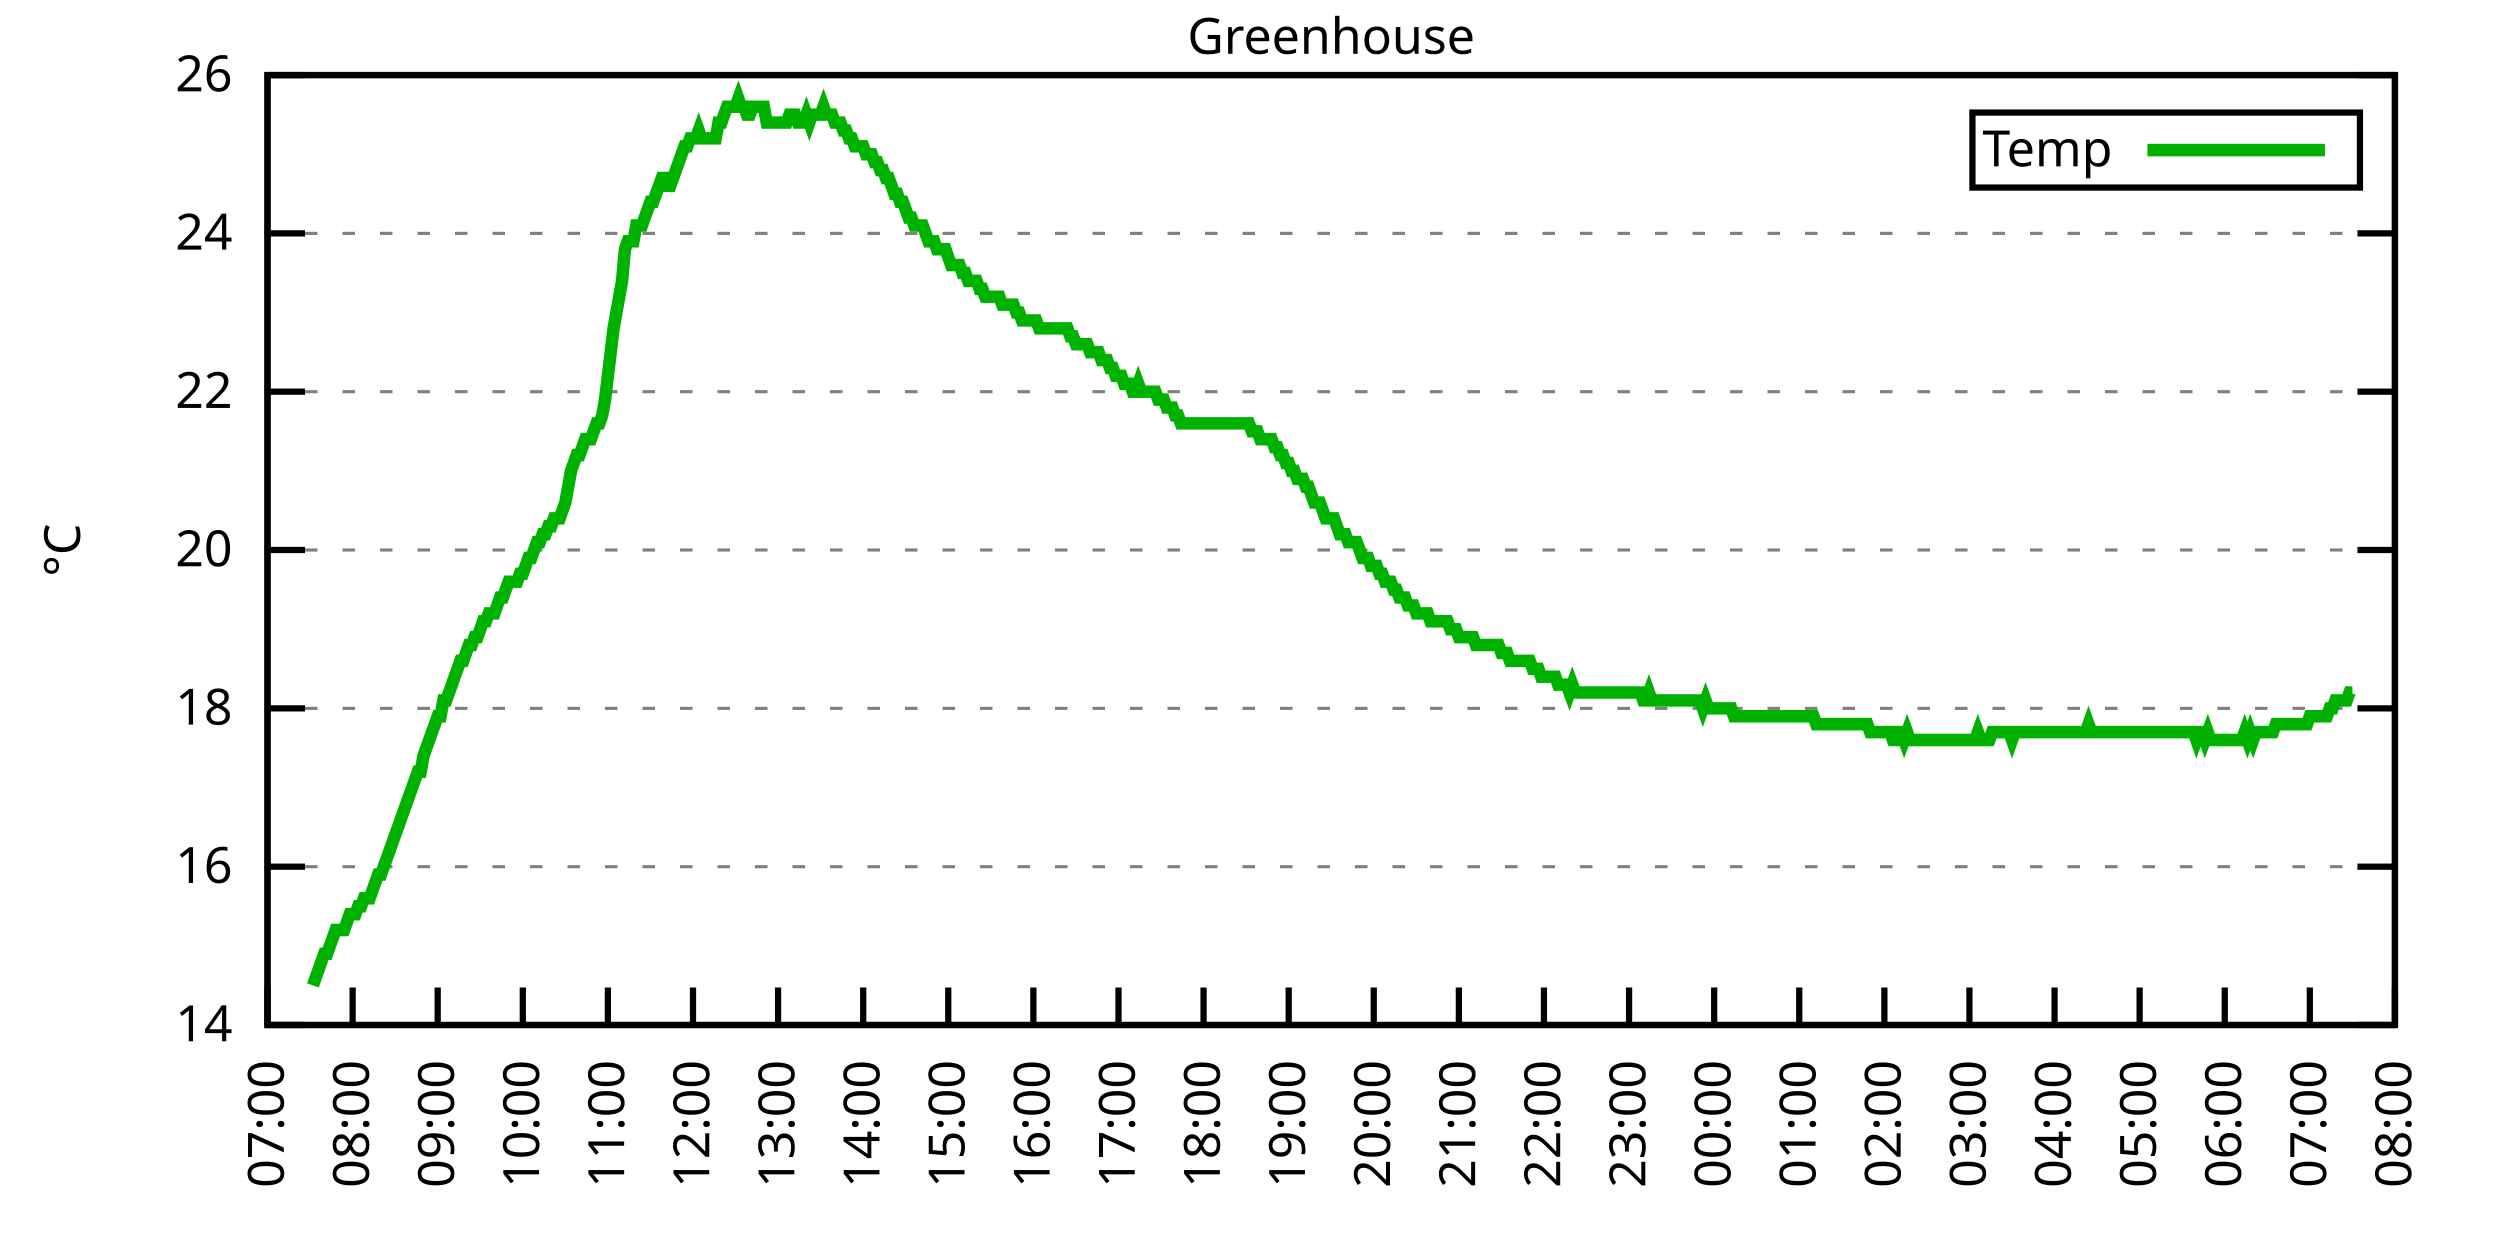
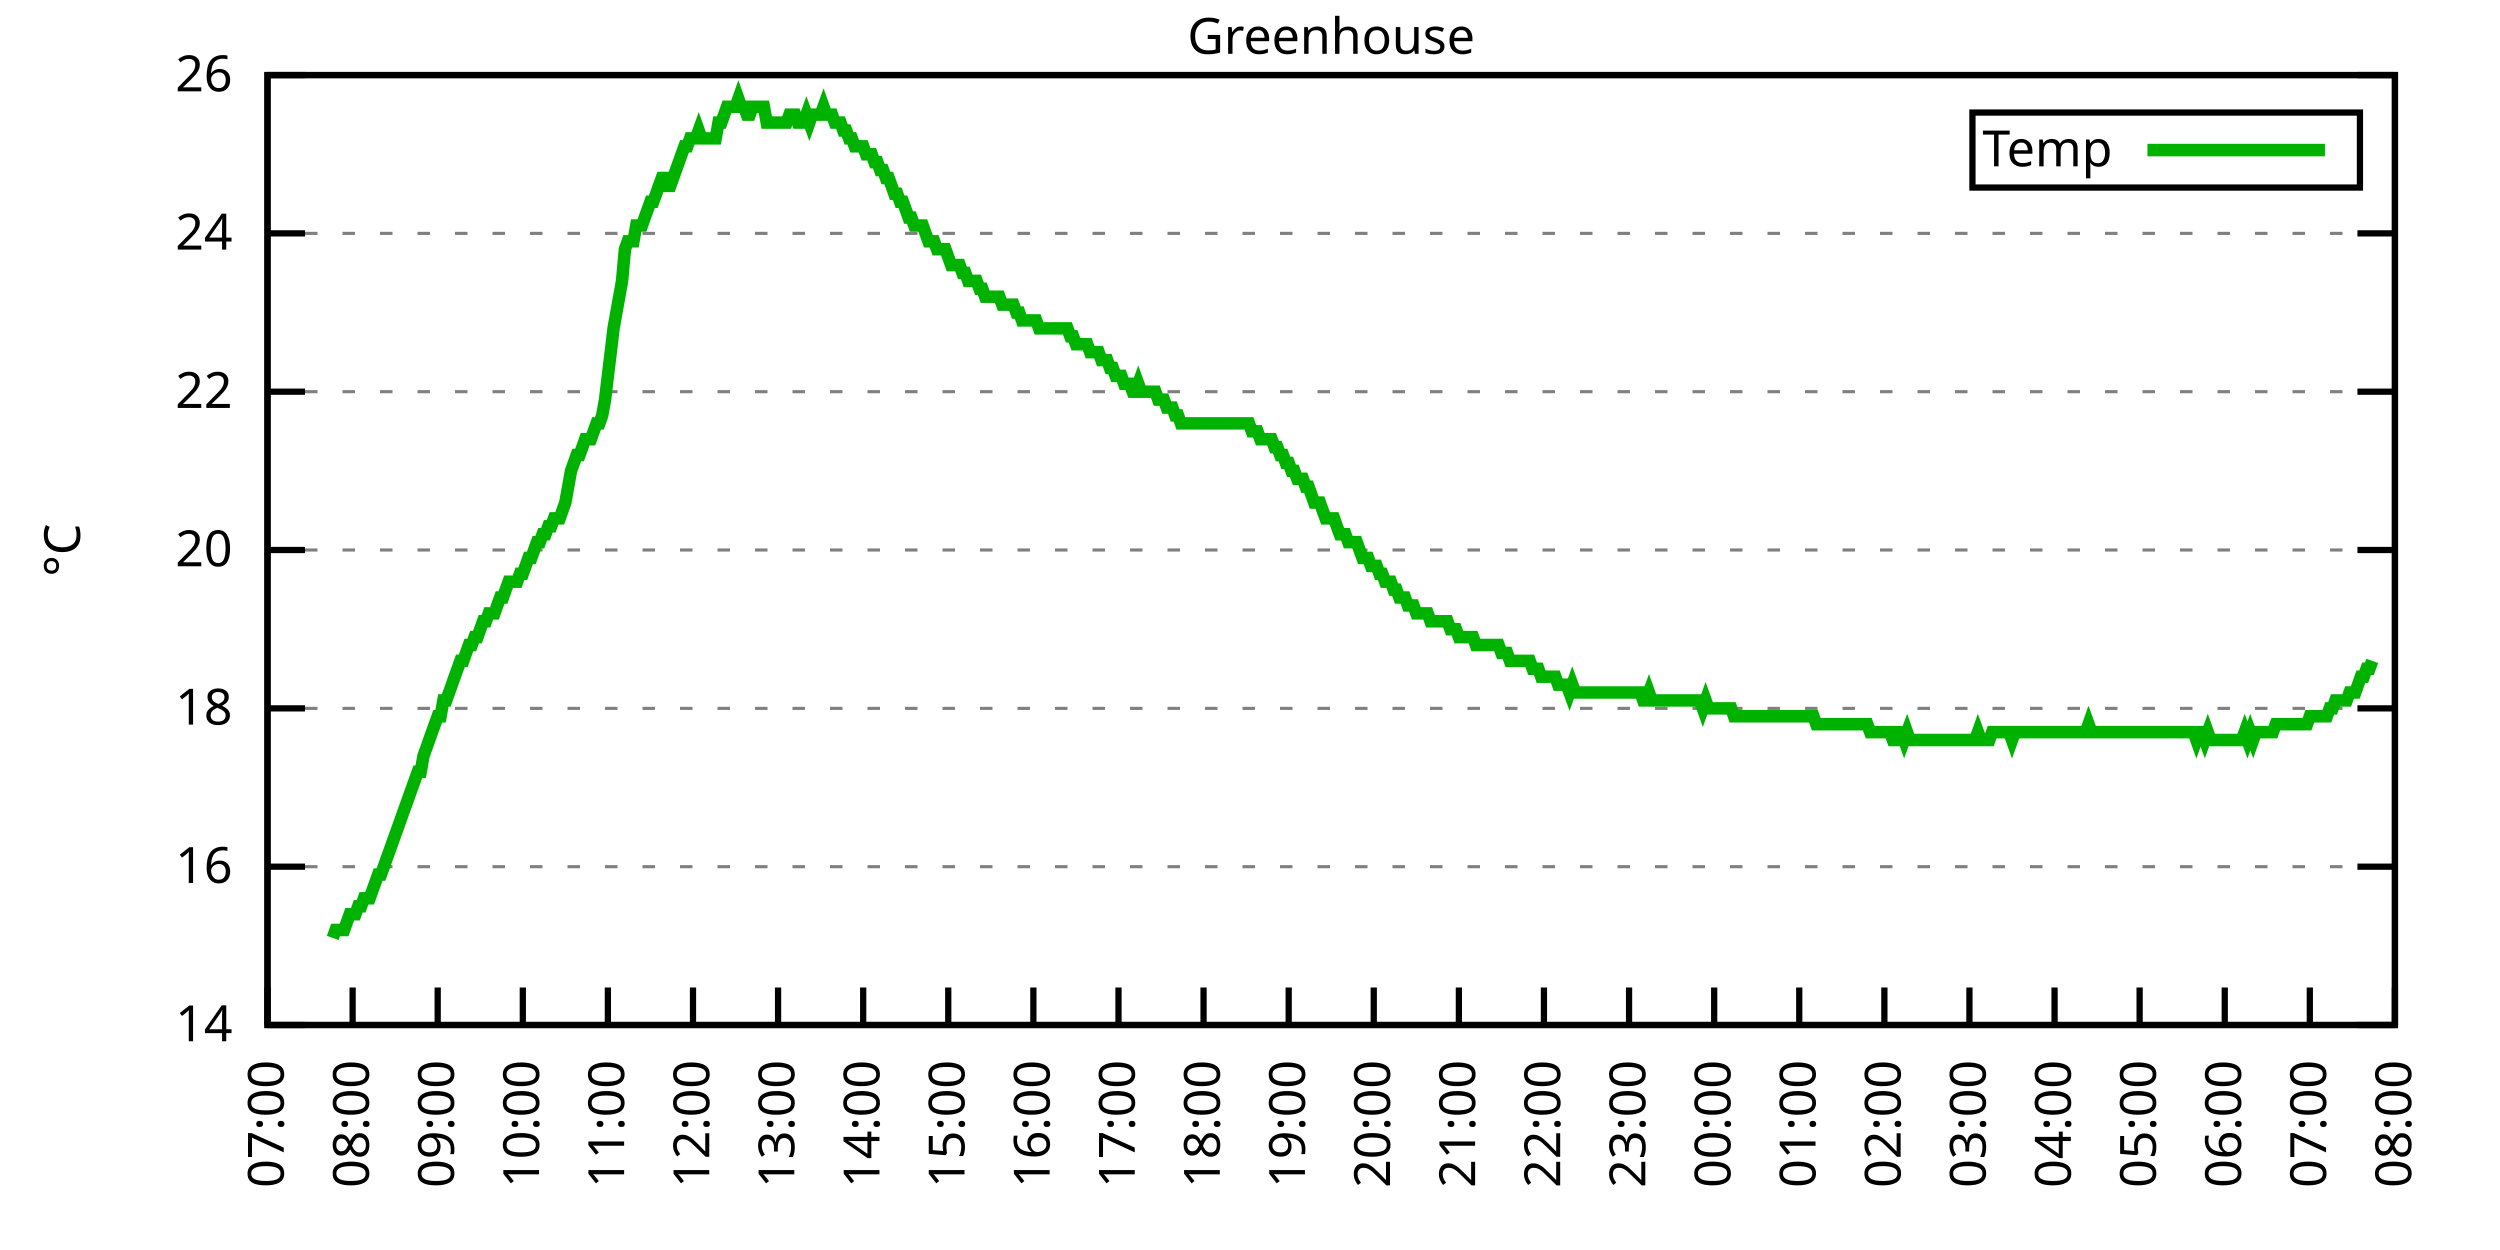
<svg xmlns="http://www.w3.org/2000/svg" xmlns:xlink="http://www.w3.org/1999/xlink" width="400" height="200" viewBox="0 0 400 200">
  <g id="gnuplot_canvas">
    <rect x="0" y="0" width="400" height="200" fill="none" />
    <defs>
      <circle id="gpDot" r="0.5" stroke-width="0.5" stroke="currentColor" />
      <path id="gpPt0" stroke-width="0.333" stroke="currentColor" d="M-1,0 h2 M0,-1 v2" />
      <path id="gpPt1" stroke-width="0.333" stroke="currentColor" d="M-1,-1 L1,1 M1,-1 L-1,1" />
      <path id="gpPt2" stroke-width="0.333" stroke="currentColor" d="M-1,0 L1,0 M0,-1 L0,1 M-1,-1 L1,1 M-1,1 L1,-1" />
      <rect id="gpPt3" stroke-width="0.333" stroke="currentColor" x="-1" y="-1" width="2" height="2" />
      <rect id="gpPt4" stroke-width="0.333" stroke="currentColor" fill="currentColor" x="-1" y="-1" width="2" height="2" />
      <circle id="gpPt5" stroke-width="0.333" stroke="currentColor" cx="0" cy="0" r="1" />
      <use xlink:href="#gpPt5" id="gpPt6" fill="currentColor" stroke="none" />
      <path id="gpPt7" stroke-width="0.333" stroke="currentColor" d="M0,-1.33 L-1.33,0.67 L1.33,0.67 z" />
      <use xlink:href="#gpPt7" id="gpPt8" fill="currentColor" stroke="none" />
      <use xlink:href="#gpPt7" id="gpPt9" stroke="currentColor" transform="rotate(180)" />
      <use xlink:href="#gpPt9" id="gpPt10" fill="currentColor" stroke="none" />
      <use xlink:href="#gpPt3" id="gpPt11" stroke="currentColor" transform="rotate(45)" />
      <use xlink:href="#gpPt11" id="gpPt12" fill="currentColor" stroke="none" />
      <path id="gpPt13" stroke-width="0.333" stroke="currentColor" d="M0,1.330 L1.265,0.411 L0.782,-1.067 L-0.782,-1.076 L-1.265,0.411 z" />
      <use xlink:href="#gpPt13" id="gpPt14" fill="currentColor" stroke="none" />
      <filter id="textbox" filterUnits="objectBoundingBox" x="0" y="0" height="1" width="1">
        <feFlood flood-color="white" flood-opacity="1" result="bgnd" />
        <feComposite in="SourceGraphic" in2="bgnd" operator="atop" />
      </filter>
      <filter id="greybox" filterUnits="objectBoundingBox" x="0" y="0" height="1" width="1">
        <feFlood flood-color="lightgrey" flood-opacity="1" result="grey" />
        <feComposite in="SourceGraphic" in2="grey" operator="atop" />
      </filter>
    </defs>
    <g fill="none" color="white" stroke="currentColor" stroke-width="1.00" stroke-linecap="butt" stroke-linejoin="miter">
</g>
    <g fill="none" color="black" stroke="currentColor" stroke-width="1.00" stroke-linecap="butt" stroke-linejoin="miter">
      <g stroke="none" shape-rendering="crispEdges">
        <polygon fill="rgb(255, 255, 255)" points="42.80,164.00 383.18,164.00 383.18,12.02 42.80,12.02 " />
      </g>
    </g>
    <g fill="none" color="black" stroke="currentColor" stroke-width="1.00" stroke-linecap="butt" stroke-linejoin="miter">
</g>
    <g fill="none" color="black" stroke="black" stroke-width="0.50" stroke-linecap="butt" stroke-linejoin="miter">
</g>
    <g fill="none" color="gray" stroke="currentColor" stroke-width="0.50" stroke-linecap="butt" stroke-linejoin="miter">
      <path stroke="gray" stroke-dasharray="2,4" class="gridline" d="M42.80,164.00 L383.19,164.00  " />
    </g>
    <g fill="none" color="gray" stroke="gray" stroke-width="1.00" stroke-linecap="butt" stroke-linejoin="miter">
</g>
    <g fill="none" color="black" stroke="currentColor" stroke-width="1.00" stroke-linecap="butt" stroke-linejoin="miter">
      <path stroke="black" d="M42.80,164.00 L48.80,164.00 M383.19,164.00 L377.19,164.00  " />
      <g transform="translate(37.20,166.60)" stroke="none" fill="black" font-family="Sans" font-size="8.00" text-anchor="end">
        <text>
          <tspan font-family="Sans"> 14</tspan>
        </text>
      </g>
    </g>
    <g fill="none" color="black" stroke="currentColor" stroke-width="1.00" stroke-linecap="butt" stroke-linejoin="miter">
</g>
    <g fill="none" color="black" stroke="black" stroke-width="0.50" stroke-linecap="butt" stroke-linejoin="miter">
</g>
    <g fill="none" color="gray" stroke="currentColor" stroke-width="0.50" stroke-linecap="butt" stroke-linejoin="miter">
      <path stroke="gray" stroke-dasharray="2,4" class="gridline" d="M42.80,138.67 L383.19,138.67  " />
    </g>
    <g fill="none" color="gray" stroke="gray" stroke-width="1.00" stroke-linecap="butt" stroke-linejoin="miter">
</g>
    <g fill="none" color="black" stroke="currentColor" stroke-width="1.00" stroke-linecap="butt" stroke-linejoin="miter">
      <path stroke="black" d="M42.80,138.67 L48.80,138.67 M383.19,138.67 L377.19,138.67  " />
      <g transform="translate(37.20,141.27)" stroke="none" fill="black" font-family="Sans" font-size="8.00" text-anchor="end">
        <text>
          <tspan font-family="Sans"> 16</tspan>
        </text>
      </g>
    </g>
    <g fill="none" color="black" stroke="currentColor" stroke-width="1.00" stroke-linecap="butt" stroke-linejoin="miter">
</g>
    <g fill="none" color="black" stroke="black" stroke-width="0.50" stroke-linecap="butt" stroke-linejoin="miter">
</g>
    <g fill="none" color="gray" stroke="currentColor" stroke-width="0.50" stroke-linecap="butt" stroke-linejoin="miter">
      <path stroke="gray" stroke-dasharray="2,4" class="gridline" d="M42.80,113.34 L383.19,113.34  " />
    </g>
    <g fill="none" color="gray" stroke="gray" stroke-width="1.00" stroke-linecap="butt" stroke-linejoin="miter">
</g>
    <g fill="none" color="black" stroke="currentColor" stroke-width="1.00" stroke-linecap="butt" stroke-linejoin="miter">
      <path stroke="black" d="M42.80,113.34 L48.80,113.34 M383.19,113.34 L377.19,113.34  " />
      <g transform="translate(37.20,115.94)" stroke="none" fill="black" font-family="Sans" font-size="8.00" text-anchor="end">
        <text>
          <tspan font-family="Sans"> 18</tspan>
        </text>
      </g>
    </g>
    <g fill="none" color="black" stroke="currentColor" stroke-width="1.00" stroke-linecap="butt" stroke-linejoin="miter">
</g>
    <g fill="none" color="black" stroke="black" stroke-width="0.50" stroke-linecap="butt" stroke-linejoin="miter">
</g>
    <g fill="none" color="gray" stroke="currentColor" stroke-width="0.50" stroke-linecap="butt" stroke-linejoin="miter">
      <path stroke="gray" stroke-dasharray="2,4" class="gridline" d="M42.80,88.00 L383.19,88.00  " />
    </g>
    <g fill="none" color="gray" stroke="gray" stroke-width="1.00" stroke-linecap="butt" stroke-linejoin="miter">
</g>
    <g fill="none" color="black" stroke="currentColor" stroke-width="1.00" stroke-linecap="butt" stroke-linejoin="miter">
      <path stroke="black" d="M42.80,88.00 L48.80,88.00 M383.19,88.00 L377.19,88.00  " />
      <g transform="translate(37.20,90.60)" stroke="none" fill="black" font-family="Sans" font-size="8.00" text-anchor="end">
        <text>
          <tspan font-family="Sans"> 20</tspan>
        </text>
      </g>
    </g>
    <g fill="none" color="black" stroke="currentColor" stroke-width="1.00" stroke-linecap="butt" stroke-linejoin="miter">
</g>
    <g fill="none" color="black" stroke="black" stroke-width="0.50" stroke-linecap="butt" stroke-linejoin="miter">
</g>
    <g fill="none" color="gray" stroke="currentColor" stroke-width="0.50" stroke-linecap="butt" stroke-linejoin="miter">
      <path stroke="gray" stroke-dasharray="2,4" class="gridline" d="M42.80,62.67 L383.19,62.67  " />
    </g>
    <g fill="none" color="gray" stroke="gray" stroke-width="1.00" stroke-linecap="butt" stroke-linejoin="miter">
</g>
    <g fill="none" color="black" stroke="currentColor" stroke-width="1.00" stroke-linecap="butt" stroke-linejoin="miter">
      <path stroke="black" d="M42.80,62.67 L48.80,62.67 M383.19,62.67 L377.19,62.67  " />
      <g transform="translate(37.20,65.27)" stroke="none" fill="black" font-family="Sans" font-size="8.00" text-anchor="end">
        <text>
          <tspan font-family="Sans"> 22</tspan>
        </text>
      </g>
    </g>
    <g fill="none" color="black" stroke="currentColor" stroke-width="1.00" stroke-linecap="butt" stroke-linejoin="miter">
</g>
    <g fill="none" color="black" stroke="black" stroke-width="0.50" stroke-linecap="butt" stroke-linejoin="miter">
</g>
    <g fill="none" color="gray" stroke="currentColor" stroke-width="0.50" stroke-linecap="butt" stroke-linejoin="miter">
      <path stroke="gray" stroke-dasharray="2,4" class="gridline" d="M42.80,37.34 L383.19,37.34  " />
    </g>
    <g fill="none" color="gray" stroke="gray" stroke-width="1.00" stroke-linecap="butt" stroke-linejoin="miter">
</g>
    <g fill="none" color="black" stroke="currentColor" stroke-width="1.00" stroke-linecap="butt" stroke-linejoin="miter">
      <path stroke="black" d="M42.80,37.34 L48.80,37.34 M383.19,37.34 L377.19,37.34  " />
      <g transform="translate(37.20,39.94)" stroke="none" fill="black" font-family="Sans" font-size="8.00" text-anchor="end">
        <text>
          <tspan font-family="Sans"> 24</tspan>
        </text>
      </g>
    </g>
    <g fill="none" color="black" stroke="currentColor" stroke-width="1.00" stroke-linecap="butt" stroke-linejoin="miter">
</g>
    <g fill="none" color="black" stroke="black" stroke-width="0.50" stroke-linecap="butt" stroke-linejoin="miter">
</g>
    <g fill="none" color="gray" stroke="currentColor" stroke-width="0.50" stroke-linecap="butt" stroke-linejoin="miter">
      <path stroke="gray" stroke-dasharray="2,4" class="gridline" d="M42.80,12.01 L383.19,12.01  " />
    </g>
    <g fill="none" color="gray" stroke="gray" stroke-width="1.00" stroke-linecap="butt" stroke-linejoin="miter">
</g>
    <g fill="none" color="black" stroke="currentColor" stroke-width="1.00" stroke-linecap="butt" stroke-linejoin="miter">
      <path stroke="black" d="M42.80,12.01 L48.80,12.01 M383.19,12.01 L377.19,12.01  " />
      <g transform="translate(37.20,14.61)" stroke="none" fill="black" font-family="Sans" font-size="8.00" text-anchor="end">
        <text>
          <tspan font-family="Sans"> 26</tspan>
        </text>
      </g>
    </g>
    <g fill="none" color="black" stroke="currentColor" stroke-width="1.00" stroke-linecap="butt" stroke-linejoin="miter">
      <path stroke="black" d="M42.80,164.00 L42.80,158.00  " />
      <g transform="translate(45.40,169.60) rotate(270.00)" stroke="none" fill="black" font-family="Sans" font-size="8.00" text-anchor="end">
        <text>
          <tspan font-family="Sans">07:00</tspan>
        </text>
      </g>
    </g>
    <g fill="none" color="black" stroke="currentColor" stroke-width="1.00" stroke-linecap="butt" stroke-linejoin="miter">
      <path stroke="black" d="M56.42,164.00 L56.42,158.00  " />
      <g transform="translate(59.02,169.60) rotate(270.00)" stroke="none" fill="black" font-family="Sans" font-size="8.00" text-anchor="end">
        <text>
          <tspan font-family="Sans">08:00</tspan>
        </text>
      </g>
    </g>
    <g fill="none" color="black" stroke="currentColor" stroke-width="1.00" stroke-linecap="butt" stroke-linejoin="miter">
      <path stroke="black" d="M70.03,164.00 L70.03,158.00  " />
      <g transform="translate(72.63,169.60) rotate(270.00)" stroke="none" fill="black" font-family="Sans" font-size="8.00" text-anchor="end">
        <text>
          <tspan font-family="Sans">09:00</tspan>
        </text>
      </g>
    </g>
    <g fill="none" color="black" stroke="currentColor" stroke-width="1.00" stroke-linecap="butt" stroke-linejoin="miter">
      <path stroke="black" d="M83.65,164.00 L83.65,158.00  " />
      <g transform="translate(86.25,169.60) rotate(270.00)" stroke="none" fill="black" font-family="Sans" font-size="8.00" text-anchor="end">
        <text>
          <tspan font-family="Sans">10:00</tspan>
        </text>
      </g>
    </g>
    <g fill="none" color="black" stroke="currentColor" stroke-width="1.00" stroke-linecap="butt" stroke-linejoin="miter">
      <path stroke="black" d="M97.26,164.00 L97.26,158.00  " />
      <g transform="translate(99.86,169.60) rotate(270.00)" stroke="none" fill="black" font-family="Sans" font-size="8.00" text-anchor="end">
        <text>
          <tspan font-family="Sans">11:00</tspan>
        </text>
      </g>
    </g>
    <g fill="none" color="black" stroke="currentColor" stroke-width="1.00" stroke-linecap="butt" stroke-linejoin="miter">
      <path stroke="black" d="M110.88,164.00 L110.88,158.00  " />
      <g transform="translate(113.48,169.60) rotate(270.00)" stroke="none" fill="black" font-family="Sans" font-size="8.00" text-anchor="end">
        <text>
          <tspan font-family="Sans">12:00</tspan>
        </text>
      </g>
    </g>
    <g fill="none" color="black" stroke="currentColor" stroke-width="1.00" stroke-linecap="butt" stroke-linejoin="miter">
      <path stroke="black" d="M124.49,164.00 L124.49,158.00  " />
      <g transform="translate(127.09,169.60) rotate(270.00)" stroke="none" fill="black" font-family="Sans" font-size="8.00" text-anchor="end">
        <text>
          <tspan font-family="Sans">13:00</tspan>
        </text>
      </g>
    </g>
    <g fill="none" color="black" stroke="currentColor" stroke-width="1.00" stroke-linecap="butt" stroke-linejoin="miter">
      <path stroke="black" d="M138.11,164.00 L138.11,158.00  " />
      <g transform="translate(140.71,169.60) rotate(270.00)" stroke="none" fill="black" font-family="Sans" font-size="8.00" text-anchor="end">
        <text>
          <tspan font-family="Sans">14:00</tspan>
        </text>
      </g>
    </g>
    <g fill="none" color="black" stroke="currentColor" stroke-width="1.00" stroke-linecap="butt" stroke-linejoin="miter">
      <path stroke="black" d="M151.72,164.00 L151.72,158.00  " />
      <g transform="translate(154.32,169.60) rotate(270.00)" stroke="none" fill="black" font-family="Sans" font-size="8.00" text-anchor="end">
        <text>
          <tspan font-family="Sans">15:00</tspan>
        </text>
      </g>
    </g>
    <g fill="none" color="black" stroke="currentColor" stroke-width="1.00" stroke-linecap="butt" stroke-linejoin="miter">
      <path stroke="black" d="M165.34,164.00 L165.34,158.00  " />
      <g transform="translate(167.94,169.60) rotate(270.00)" stroke="none" fill="black" font-family="Sans" font-size="8.00" text-anchor="end">
        <text>
          <tspan font-family="Sans">16:00</tspan>
        </text>
      </g>
    </g>
    <g fill="none" color="black" stroke="currentColor" stroke-width="1.00" stroke-linecap="butt" stroke-linejoin="miter">
      <path stroke="black" d="M178.96,164.00 L178.96,158.00  " />
      <g transform="translate(181.56,169.60) rotate(270.00)" stroke="none" fill="black" font-family="Sans" font-size="8.00" text-anchor="end">
        <text>
          <tspan font-family="Sans">17:00</tspan>
        </text>
      </g>
    </g>
    <g fill="none" color="black" stroke="currentColor" stroke-width="1.00" stroke-linecap="butt" stroke-linejoin="miter">
      <path stroke="black" d="M192.57,164.00 L192.57,158.00  " />
      <g transform="translate(195.17,169.60) rotate(270.00)" stroke="none" fill="black" font-family="Sans" font-size="8.00" text-anchor="end">
        <text>
          <tspan font-family="Sans">18:00</tspan>
        </text>
      </g>
    </g>
    <g fill="none" color="black" stroke="currentColor" stroke-width="1.00" stroke-linecap="butt" stroke-linejoin="miter">
      <path stroke="black" d="M206.19,164.00 L206.19,158.00  " />
      <g transform="translate(208.79,169.60) rotate(270.00)" stroke="none" fill="black" font-family="Sans" font-size="8.00" text-anchor="end">
        <text>
          <tspan font-family="Sans">19:00</tspan>
        </text>
      </g>
    </g>
    <g fill="none" color="black" stroke="currentColor" stroke-width="1.00" stroke-linecap="butt" stroke-linejoin="miter">
      <path stroke="black" d="M219.80,164.00 L219.80,158.00  " />
      <g transform="translate(222.40,169.60) rotate(270.00)" stroke="none" fill="black" font-family="Sans" font-size="8.00" text-anchor="end">
        <text>
          <tspan font-family="Sans">20:00</tspan>
        </text>
      </g>
    </g>
    <g fill="none" color="black" stroke="currentColor" stroke-width="1.00" stroke-linecap="butt" stroke-linejoin="miter">
      <path stroke="black" d="M233.42,164.00 L233.42,158.00  " />
      <g transform="translate(236.02,169.60) rotate(270.00)" stroke="none" fill="black" font-family="Sans" font-size="8.00" text-anchor="end">
        <text>
          <tspan font-family="Sans">21:00</tspan>
        </text>
      </g>
    </g>
    <g fill="none" color="black" stroke="currentColor" stroke-width="1.00" stroke-linecap="butt" stroke-linejoin="miter">
      <path stroke="black" d="M247.03,164.00 L247.03,158.00  " />
      <g transform="translate(249.63,169.60) rotate(270.00)" stroke="none" fill="black" font-family="Sans" font-size="8.00" text-anchor="end">
        <text>
          <tspan font-family="Sans">22:00</tspan>
        </text>
      </g>
    </g>
    <g fill="none" color="black" stroke="currentColor" stroke-width="1.00" stroke-linecap="butt" stroke-linejoin="miter">
      <path stroke="black" d="M260.65,164.00 L260.65,158.00  " />
      <g transform="translate(263.25,169.60) rotate(270.00)" stroke="none" fill="black" font-family="Sans" font-size="8.00" text-anchor="end">
        <text>
          <tspan font-family="Sans">23:00</tspan>
        </text>
      </g>
    </g>
    <g fill="none" color="black" stroke="currentColor" stroke-width="1.00" stroke-linecap="butt" stroke-linejoin="miter">
      <path stroke="black" d="M274.27,164.00 L274.27,158.00  " />
      <g transform="translate(276.87,169.60) rotate(270.00)" stroke="none" fill="black" font-family="Sans" font-size="8.00" text-anchor="end">
        <text>
          <tspan font-family="Sans">00:00</tspan>
        </text>
      </g>
    </g>
    <g fill="none" color="black" stroke="currentColor" stroke-width="1.00" stroke-linecap="butt" stroke-linejoin="miter">
      <path stroke="black" d="M287.88,164.00 L287.88,158.00  " />
      <g transform="translate(290.48,169.60) rotate(270.00)" stroke="none" fill="black" font-family="Sans" font-size="8.00" text-anchor="end">
        <text>
          <tspan font-family="Sans">01:00</tspan>
        </text>
      </g>
    </g>
    <g fill="none" color="black" stroke="currentColor" stroke-width="1.00" stroke-linecap="butt" stroke-linejoin="miter">
      <path stroke="black" d="M301.50,164.00 L301.50,158.00  " />
      <g transform="translate(304.10,169.60) rotate(270.00)" stroke="none" fill="black" font-family="Sans" font-size="8.00" text-anchor="end">
        <text>
          <tspan font-family="Sans">02:00</tspan>
        </text>
      </g>
    </g>
    <g fill="none" color="black" stroke="currentColor" stroke-width="1.00" stroke-linecap="butt" stroke-linejoin="miter">
      <path stroke="black" d="M315.11,164.00 L315.11,158.00  " />
      <g transform="translate(317.71,169.60) rotate(270.00)" stroke="none" fill="black" font-family="Sans" font-size="8.00" text-anchor="end">
        <text>
          <tspan font-family="Sans">03:00</tspan>
        </text>
      </g>
    </g>
    <g fill="none" color="black" stroke="currentColor" stroke-width="1.00" stroke-linecap="butt" stroke-linejoin="miter">
      <path stroke="black" d="M328.73,164.00 L328.73,158.00  " />
      <g transform="translate(331.33,169.60) rotate(270.00)" stroke="none" fill="black" font-family="Sans" font-size="8.00" text-anchor="end">
        <text>
          <tspan font-family="Sans">04:00</tspan>
        </text>
      </g>
    </g>
    <g fill="none" color="black" stroke="currentColor" stroke-width="1.00" stroke-linecap="butt" stroke-linejoin="miter">
      <path stroke="black" d="M342.34,164.00 L342.34,158.00  " />
      <g transform="translate(344.94,169.60) rotate(270.00)" stroke="none" fill="black" font-family="Sans" font-size="8.00" text-anchor="end">
        <text>
          <tspan font-family="Sans">05:00</tspan>
        </text>
      </g>
    </g>
    <g fill="none" color="black" stroke="currentColor" stroke-width="1.00" stroke-linecap="butt" stroke-linejoin="miter">
      <path stroke="black" d="M355.96,164.00 L355.96,158.00  " />
      <g transform="translate(358.56,169.60) rotate(270.00)" stroke="none" fill="black" font-family="Sans" font-size="8.00" text-anchor="end">
        <text>
          <tspan font-family="Sans">06:00</tspan>
        </text>
      </g>
    </g>
    <g fill="none" color="black" stroke="currentColor" stroke-width="1.00" stroke-linecap="butt" stroke-linejoin="miter">
      <path stroke="black" d="M369.57,164.00 L369.57,158.00  " />
      <g transform="translate(372.17,169.60) rotate(270.00)" stroke="none" fill="black" font-family="Sans" font-size="8.00" text-anchor="end">
        <text>
          <tspan font-family="Sans">07:00</tspan>
        </text>
      </g>
    </g>
    <g fill="none" color="black" stroke="currentColor" stroke-width="1.00" stroke-linecap="butt" stroke-linejoin="miter">
      <path stroke="black" d="M383.19,164.00 L383.19,158.00  " />
      <g transform="translate(385.79,169.60) rotate(270.00)" stroke="none" fill="black" font-family="Sans" font-size="8.00" text-anchor="end">
        <text>
          <tspan font-family="Sans">08:00</tspan>
        </text>
      </g>
    </g>
    <g fill="none" color="black" stroke="currentColor" stroke-width="1.00" stroke-linecap="butt" stroke-linejoin="miter">
</g>
    <g fill="none" color="black" stroke="currentColor" stroke-width="1.00" stroke-linecap="butt" stroke-linejoin="miter">
      <path stroke="black" d="M42.80,12.01 L42.80,164.00 L383.19,164.00 L383.19,12.01 L42.80,12.01 Z  " />
    </g>
    <g fill="none" color="black" stroke="currentColor" stroke-width="1.00" stroke-linecap="butt" stroke-linejoin="miter">
</g>
    <g fill="none" color="black" stroke="currentColor" stroke-width="1.00" stroke-linecap="butt" stroke-linejoin="miter">
      <path stroke="black" d="M315.59,30.01 L315.59,18.01 L377.59,18.01 L377.59,30.01 L315.59,30.01 Z  " />
    </g>
    <g id="Greenhouse_plot_1">
      <g fill="none" color="white" stroke="black" stroke-width="2.00" stroke-linecap="butt" stroke-linejoin="miter">
</g>
      <g fill="none" color="black" stroke="currentColor" stroke-width="2.00" stroke-linecap="butt" stroke-linejoin="miter">
        <g transform="translate(337.99,26.61)" stroke="none" fill="black" font-family="Sans" font-size="8.00" text-anchor="end">
          <text>
            <tspan font-family="Sans">Temp</tspan>
          </text>
        </g>
      </g>
      <g fill="none" color="black" stroke="currentColor" stroke-width="2.00" stroke-linecap="butt" stroke-linejoin="miter">
-         <path stroke="rgb(  0, 178,   0)" d="M343.59,24.01 L371.99,24.01 M50.06,157.67 L50.52,156.40 L50.97,155.13 L51.42,153.87 L51.88,152.60 L52.33,152.60   L52.78,151.33 L53.24,150.07 L53.69,148.80 L54.15,148.80 L54.60,148.80 L55.05,148.80 L55.51,147.53 L55.96,146.27   L56.42,146.27 L56.87,146.27 L57.32,145.00 L57.78,145.00 L58.23,143.73 L58.68,143.73 L59.14,143.73 L59.59,142.47   L60.05,141.20 L60.50,139.93 L60.95,139.93 L61.41,138.67 L61.86,137.40 L62.32,136.14 L62.77,134.87 L63.22,133.60   L63.68,132.34 L64.13,131.07 L64.58,129.80 L65.04,128.54 L65.49,127.27 L65.95,126.00 L66.40,124.74 L66.85,123.47   L67.31,123.47 L67.76,120.94 L68.22,119.67 L68.67,118.40 L69.12,117.14 L69.58,115.87 L70.03,114.60 L70.49,114.60   L70.94,112.07 L71.39,112.07 L71.85,110.80 L72.30,109.54 L72.75,108.27 L73.21,107.00 L73.66,105.74 L74.12,105.74   L74.57,104.47 L75.02,103.20 L75.48,103.20 L75.93,101.94 L76.39,101.94 L76.84,100.67 L77.29,99.40 L77.75,99.40   L78.20,98.14 L78.65,98.14 L79.11,98.14 L79.56,96.87 L80.02,95.60 L80.47,95.60 L80.92,94.34 L81.38,93.07   L81.83,93.07 L82.29,93.07 L82.74,93.07 L83.19,91.80 L83.65,91.80 L84.10,90.54 L84.55,89.27 L85.01,89.27   L85.46,88.00 L85.92,86.74 L86.37,86.74 L86.82,85.47 L87.28,85.47 L87.73,84.21 L88.19,84.21 L88.64,82.94   L89.09,82.94 L89.55,82.94 L90.00,81.67 L90.45,80.41 L90.91,77.87 L91.36,75.34 L91.82,74.07 L92.27,72.81   L92.72,72.81 L93.18,71.54 L93.63,70.27 L94.09,70.27 L94.54,70.27 L94.99,69.01 L95.45,67.74 L95.90,67.74   L96.35,66.47 L96.81,63.94 L97.26,60.14 L97.72,56.34 L98.17,52.54 L98.62,50.01 L99.08,47.47 L99.53,44.94   L99.99,39.87 L100.44,38.61 L100.89,38.61 L101.35,38.61 L101.80,36.08 L102.25,36.08 L102.71,36.08 L103.16,34.81   L103.62,33.54 L104.07,32.28 L104.52,32.28 L104.98,31.01 L105.43,29.74 L105.89,28.48 L106.34,28.48 L106.79,29.74   L107.25,29.74 L107.70,28.48 L108.15,27.21 L108.61,25.94 L109.06,24.68 L109.52,23.41 L109.97,23.41 L110.42,22.14   L110.88,22.14 L111.33,22.14 L111.79,20.88 L112.24,22.14 L112.69,22.14 L113.15,22.14 L113.60,22.14 L114.05,22.14   L114.51,22.14 L114.96,19.61 L115.42,19.61 L115.87,18.34 L116.32,17.08 L116.78,17.08 L117.23,17.08 L117.69,17.08   L118.14,15.81 L118.59,17.08 L119.05,17.08 L119.50,18.34 L119.96,18.34 L120.41,17.08 L120.86,17.08 L121.32,17.08   L121.77,17.08 L122.22,17.08 L122.68,19.61 L123.13,19.61 L123.59,19.61 L124.04,19.61 L124.49,19.61 L124.95,19.61   L125.40,19.61 L125.86,19.61 L126.31,18.34 L126.76,18.34 L127.22,18.34 L127.67,19.61 L128.12,19.61 L128.58,19.61   L129.03,18.34 L129.49,19.61 L129.94,18.34 L130.39,18.34 L130.85,18.34 L131.30,18.34 L131.76,17.08 L132.21,18.34   L132.66,18.34 L133.12,18.34 L133.57,19.61 L134.02,19.61 L134.48,19.61 L134.93,20.88 L135.39,20.88 L135.84,22.14   L136.29,22.14 L136.75,23.41 L137.20,23.41 L137.66,23.41 L138.11,23.41 L138.56,24.68 L139.02,24.68 L139.47,24.68   L139.92,25.94 L140.38,25.94 L140.83,27.21 L141.29,27.21 L141.74,28.48 L142.19,28.48 L142.65,29.74 L143.10,31.01   L143.56,31.01 L144.01,32.28 L144.46,32.28 L144.92,33.54 L145.37,34.81 L145.82,34.81 L146.28,36.08 L146.73,36.08   L147.19,36.08 L147.64,36.08 L148.09,37.34 L148.55,38.61 L149.00,38.61 L149.46,38.61 L149.91,39.87 L150.36,39.87   L150.82,39.87 L151.27,39.87 L151.72,41.14 L152.18,42.41 L152.63,42.41 L153.09,42.41 L153.54,42.41 L153.99,43.67   L154.45,43.67 L154.90,44.94 L155.36,44.94 L155.81,44.94 L156.26,44.94 L156.72,46.21 L157.17,46.21 L157.62,47.47   L158.08,47.47 L158.53,47.47 L158.99,47.47 L159.44,47.47 L159.89,47.47 L160.35,48.74 L160.80,48.74 L161.26,48.74   L161.71,48.74 L162.16,48.74 L162.62,50.01 L163.07,50.01 L163.52,51.27 L163.98,51.27 L164.43,51.27 L164.89,51.27   L165.34,51.27 L165.79,51.27 L166.25,52.54 L166.70,52.54 L167.16,52.54 L167.61,52.54 L168.06,52.54 L168.52,52.54   L168.97,52.54 L169.43,52.54 L169.88,52.54 L170.33,52.54 L170.79,52.54 L171.24,53.81 L171.69,53.81 L172.15,55.07   L172.60,55.07 L173.06,55.07 L173.51,55.07 L173.96,55.07 L174.42,56.34 L174.87,56.34 L175.33,56.34 L175.78,56.34   L176.23,57.61 L176.69,57.61 L177.14,57.61 L177.59,58.87 L178.05,58.87 L178.50,60.14 L178.96,60.14 L179.41,60.14   L179.86,61.41 L180.32,61.41 L180.77,61.41 L181.23,62.67 L181.68,62.67 L182.13,61.41 L182.59,62.67 L183.04,62.67   L183.49,62.67 L183.95,62.67 L184.40,62.67 L184.86,62.67 L185.31,63.94 L185.76,63.94 L186.22,63.94 L186.67,65.21   L187.13,65.21 L187.58,65.21 L188.03,66.47 L188.49,66.47 L188.94,67.74 L189.39,67.74 L189.85,67.74 L190.30,67.74   L190.76,67.74 L191.21,67.74 L191.66,67.74 L192.12,67.74 L192.57,67.74 L193.03,67.74 L193.48,67.74 L193.93,67.74   L194.39,67.74 L194.84,67.74 L195.29,67.74 L195.75,67.74 L196.20,67.74 L196.66,67.74 L197.11,67.74 L197.56,67.74   L198.02,67.74 L198.47,67.74 L198.93,67.74 L199.38,67.74 L199.83,67.74 L200.29,69.01 L200.74,69.01 L201.19,69.01   L201.65,70.27 L202.10,70.27 L202.56,70.27 L203.01,70.27 L203.46,70.27 L203.92,71.54 L204.37,71.54 L204.83,72.81   L205.28,72.81 L205.73,74.07 L206.19,74.07 L206.64,75.34 L207.09,75.34 L207.55,76.61 L208.00,76.61 L208.46,76.61   L208.91,77.87 L209.36,77.87 L209.82,79.14 L210.27,80.41 L210.73,80.41 L211.18,80.41 L211.63,81.67 L212.09,82.94   L212.54,82.94 L213.00,82.94 L213.45,82.94 L213.90,84.21 L214.36,85.47 L214.81,85.47 L215.26,85.47 L215.72,86.74   L216.17,86.74 L216.63,86.74 L217.08,86.74 L217.53,88.00 L217.99,89.27 L218.44,89.27 L218.90,89.27 L219.35,90.54   L219.80,90.54 L220.26,90.54 L220.71,91.80 L221.16,91.80 L221.62,93.07 L222.07,93.07 L222.53,93.07 L222.98,94.34   L223.43,94.34 L223.89,95.60 L224.34,95.60 L224.80,95.60 L225.25,96.87 L225.70,96.87 L226.16,96.87 L226.61,98.14   L227.06,98.14 L227.52,98.14 L227.97,98.14 L228.43,98.14 L228.88,99.40 L229.33,99.40 L229.79,99.40 L230.24,99.40   L230.70,99.40 L231.15,99.40 L231.60,99.40 L232.06,100.67 L232.51,100.67 L232.96,100.67 L233.42,101.94 L233.87,101.94   L234.33,101.94 L234.78,101.94 L235.23,101.94 L235.69,101.94 L236.14,103.20 L236.60,103.20 L237.05,103.20 L237.50,103.20   L237.96,103.20 L238.41,103.20 L238.86,103.20 L239.32,103.20 L239.77,103.20 L240.23,104.47 L240.68,104.47 L241.13,104.47   L241.59,105.74 L242.04,105.74 L242.50,105.74 L242.95,105.74 L243.40,105.74 L243.86,105.74 L244.31,105.74 L244.76,105.74   L245.22,107.00 L245.67,107.00 L246.13,107.00 L246.58,108.27 L247.03,108.27 L247.49,108.27 L247.94,108.27 L248.40,108.27   L248.85,108.27 L249.30,109.54 L249.76,109.54 L250.21,109.54 L250.66,109.54 L251.12,110.80 L251.57,109.54 L252.03,110.80   L252.48,110.80 L252.93,110.80 L253.39,110.80 L253.84,110.80 L254.30,110.80 L254.75,110.80 L255.20,110.80 L255.66,110.80   L256.11,110.80 L256.56,110.80 L257.02,110.80 L257.47,110.80 L257.93,110.80 L258.38,110.80 L258.83,110.80 L259.29,110.80   L259.74,110.80 L260.20,110.80 L260.65,110.80 L261.10,110.80 L261.56,110.80 L262.01,110.80 L262.47,110.80 L262.92,112.07   L263.37,112.07 L263.83,110.80 L264.28,112.07 L264.73,112.07 L265.19,112.07 L265.64,112.07 L266.10,112.07 L266.55,112.07   L267.00,112.07 L267.46,112.07 L267.91,112.07 L268.37,112.07 L268.82,112.07 L269.27,112.07 L269.73,112.07 L270.18,112.07   L270.63,112.07 L271.09,112.07 L271.54,112.07 L272.00,112.07 L272.45,113.34 L272.90,112.07 L273.36,113.34 L273.81,113.34   L274.27,113.34 L274.72,113.34 L275.17,113.34 L275.63,113.34 L276.08,113.34 L276.53,113.34 L276.99,113.34 L277.44,114.60   L277.90,114.60 L278.35,114.60 L278.80,114.60 L279.26,114.60 L279.71,114.60 L280.17,114.60 L280.62,114.60 L281.07,114.60   L281.53,114.60 L281.98,114.60 L282.43,114.60 L282.89,114.60 L283.34,114.60 L283.80,114.60 L284.25,114.60 L284.70,114.60   L285.16,114.60 L285.61,114.60 L286.07,114.60 L286.52,114.60 L286.97,114.60 L287.43,114.60 L287.88,114.60 L288.33,114.60   L288.79,114.60 L289.24,114.60 L289.70,114.60 L290.15,114.60 L290.60,115.87 L291.06,115.87 L291.51,115.87 L291.97,115.87   L292.42,115.87 L292.87,115.87 L293.33,115.87 L293.78,115.87 L294.23,115.87 L294.69,115.87 L295.14,115.87 L295.60,115.87   L296.05,115.87 L296.50,115.87 L296.96,115.87 L297.41,115.87 L297.87,115.87 L298.32,115.87 L298.77,115.87 L299.23,117.14   L299.68,117.14 L300.13,117.14 L300.59,117.14 L301.04,117.14 L301.50,117.14 L301.95,117.14 L302.40,117.14 L302.86,118.40   L303.31,118.40 L303.77,117.14 L304.22,117.14 L304.67,118.40 L305.13,117.14 L305.58,118.40 L306.03,118.40 L306.49,118.40   L306.94,118.40 L307.40,118.40 L307.85,118.40 L308.30,118.40 L308.76,118.40 L309.21,118.40 L309.67,118.40 L310.12,118.40   L310.57,118.40 L311.03,118.40 L311.48,118.40 L311.94,118.40 L312.39,118.40 L312.84,118.40 L313.30,118.40 L313.75,118.40   L314.20,118.40 L314.66,118.40 L315.11,118.40 L315.57,118.40 L316.02,118.40 L316.47,117.14 L316.93,118.40 L317.38,118.40   L317.84,118.40 L318.29,118.40 L318.74,117.14 L319.20,117.14 L319.65,117.14 L320.10,117.14 L320.56,117.14 L321.01,117.14   L321.47,117.14 L321.92,118.40 L322.37,117.14 L322.83,117.14 L323.28,117.14 L323.74,117.14 L324.19,117.14 L324.64,117.14   L325.10,117.14 L325.55,117.14 L326.00,117.14 L326.46,117.14 L326.91,117.14 L327.37,117.14 L327.82,117.14 L328.27,117.14   L328.73,117.14 L329.18,117.14 L329.64,117.14 L330.09,117.14 L330.54,117.14 L331.00,117.14 L331.45,117.14 L331.90,117.14   L332.36,117.14 L332.81,117.14 L333.27,117.14 L333.72,117.14 L334.17,115.87 L334.63,117.14 L335.08,117.14 L335.54,117.14   L335.99,117.14 L336.44,117.14 L336.90,117.14 L337.35,117.14 L337.80,117.14 L338.26,117.14 L338.71,117.14 L339.17,117.14   L339.62,117.14 L340.07,117.14 L340.53,117.14 L340.98,117.14 L341.44,117.14 L341.89,117.14 L342.34,117.14 L342.80,117.14   L343.25,117.14 L343.70,117.14 L344.16,117.14 L344.61,117.14 L345.07,117.14 L345.52,117.14 L345.97,117.14 L346.43,117.14   L346.88,117.14 L347.34,117.14 L347.79,117.14 L348.24,117.14 L348.70,117.14 L349.15,117.14 L349.60,117.14 L350.06,117.14   L350.51,117.14 L350.97,117.14 L351.42,118.40 L351.87,117.14 L352.33,117.14 L352.78,118.40 L353.24,117.14 L353.69,118.40   L354.14,118.40 L354.60,118.40 L355.05,118.40 L355.50,118.40 L355.96,118.40 L356.41,118.40 L356.87,118.40 L357.32,118.40   L357.77,118.40 L358.23,118.40 L358.68,118.40 L359.14,117.14 L359.59,118.40 L360.04,117.14 L360.50,118.40 L360.95,117.14   L361.41,117.14 L361.86,117.14 L362.31,117.14 L362.77,117.14 L363.22,117.14 L363.67,117.14 L364.13,115.87 L364.58,115.87   L365.04,115.87 L365.49,115.87 L365.94,115.87 L366.40,115.87 L366.85,115.87 L367.31,115.87 L367.76,115.87 L368.21,115.87   L368.67,115.87 L369.12,115.87 L369.57,114.60 L370.03,114.60 L370.48,114.60 L370.94,114.60 L371.39,114.60 L371.84,114.60   L372.30,114.60 L372.75,113.34 L373.21,113.34 L373.66,112.07 L374.11,112.07 L374.57,112.07 L375.02,112.07 L375.47,112.07   L375.93,110.80 L376.38,110.80  " />
+         <path stroke="rgb(  0, 178,   0)" d="M343.59,24.01 L371.99,24.01 M53.24,150.07 L53.69,148.80 L54.15,148.80 L54.60,148.80 L55.05,148.80 L55.51,147.53   L55.96,146.27 L56.42,146.27 L56.87,146.27 L57.32,145.00 L57.78,145.00 L58.23,143.73 L58.68,143.73 L59.14,143.73   L59.59,142.47 L60.05,141.20 L60.50,139.93 L60.95,139.93 L61.41,138.67 L61.86,137.40 L62.32,136.14 L62.77,134.87   L63.22,133.60 L63.68,132.34 L64.13,131.07 L64.58,129.80 L65.04,128.54 L65.49,127.27 L65.95,126.00 L66.40,124.74   L66.85,123.47 L67.31,123.47 L67.76,120.94 L68.22,119.67 L68.67,118.40 L69.12,117.14 L69.58,115.87 L70.03,114.60   L70.49,114.60 L70.94,112.07 L71.39,112.07 L71.85,110.80 L72.30,109.54 L72.75,108.27 L73.21,107.00 L73.66,105.74   L74.12,105.74 L74.57,104.47 L75.02,103.20 L75.48,103.20 L75.93,101.94 L76.39,101.94 L76.84,100.67 L77.29,99.40   L77.75,99.40 L78.20,98.14 L78.65,98.14 L79.11,98.14 L79.56,96.87 L80.02,95.60 L80.47,95.60 L80.92,94.34   L81.38,93.07 L81.83,93.07 L82.29,93.07 L82.74,93.07 L83.19,91.80 L83.65,91.80 L84.10,90.54 L84.55,89.27   L85.01,89.27 L85.46,88.00 L85.92,86.74 L86.37,86.74 L86.82,85.47 L87.28,85.47 L87.73,84.21 L88.19,84.21   L88.64,82.94 L89.09,82.94 L89.55,82.94 L90.00,81.67 L90.45,80.41 L90.91,77.87 L91.36,75.34 L91.82,74.07   L92.27,72.81 L92.72,72.81 L93.18,71.54 L93.63,70.27 L94.09,70.27 L94.54,70.27 L94.99,69.01 L95.45,67.74   L95.90,67.74 L96.35,66.47 L96.81,63.94 L97.26,60.14 L97.72,56.34 L98.17,52.54 L98.62,50.01 L99.08,47.47   L99.53,44.94 L99.99,39.87 L100.44,38.61 L100.89,38.61 L101.35,38.61 L101.80,36.08 L102.25,36.08 L102.71,36.08   L103.16,34.81 L103.62,33.54 L104.07,32.28 L104.52,32.28 L104.98,31.01 L105.43,29.74 L105.89,28.48 L106.34,28.48   L106.79,29.74 L107.25,29.74 L107.70,28.48 L108.15,27.21 L108.61,25.94 L109.06,24.68 L109.52,23.41 L109.97,23.41   L110.42,22.14 L110.88,22.14 L111.33,22.14 L111.79,20.88 L112.24,22.14 L112.69,22.14 L113.15,22.14 L113.60,22.14   L114.05,22.14 L114.51,22.14 L114.96,19.61 L115.42,19.61 L115.87,18.34 L116.32,17.08 L116.78,17.08 L117.23,17.08   L117.69,17.08 L118.14,15.81 L118.59,17.08 L119.05,17.08 L119.50,18.34 L119.96,18.34 L120.41,17.08 L120.86,17.08   L121.32,17.08 L121.77,17.08 L122.22,17.08 L122.68,19.61 L123.13,19.61 L123.59,19.61 L124.04,19.61 L124.49,19.61   L124.95,19.61 L125.40,19.61 L125.86,19.61 L126.31,18.34 L126.76,18.34 L127.22,18.34 L127.67,19.61 L128.12,19.61   L128.58,19.61 L129.03,18.34 L129.49,19.61 L129.94,18.34 L130.39,18.34 L130.85,18.34 L131.30,18.34 L131.76,17.08   L132.21,18.34 L132.66,18.34 L133.12,18.34 L133.57,19.61 L134.02,19.61 L134.48,19.61 L134.93,20.88 L135.39,20.88   L135.84,22.14 L136.29,22.14 L136.75,23.41 L137.20,23.41 L137.66,23.41 L138.11,23.41 L138.56,24.68 L139.02,24.68   L139.47,24.68 L139.92,25.94 L140.38,25.94 L140.83,27.21 L141.29,27.21 L141.74,28.48 L142.19,28.48 L142.65,29.74   L143.10,31.01 L143.56,31.01 L144.01,32.28 L144.46,32.28 L144.92,33.54 L145.37,34.81 L145.82,34.81 L146.28,36.08   L146.73,36.08 L147.19,36.08 L147.64,36.08 L148.09,37.34 L148.55,38.61 L149.00,38.61 L149.46,38.61 L149.91,39.87   L150.36,39.87 L150.82,39.87 L151.27,39.87 L151.72,41.14 L152.18,42.41 L152.63,42.41 L153.09,42.41 L153.54,42.41   L153.99,43.67 L154.45,43.67 L154.90,44.94 L155.36,44.94 L155.81,44.94 L156.26,44.94 L156.72,46.21 L157.17,46.21   L157.62,47.47 L158.08,47.47 L158.53,47.47 L158.99,47.47 L159.44,47.47 L159.89,47.47 L160.35,48.74 L160.80,48.74   L161.26,48.74 L161.71,48.74 L162.16,48.74 L162.62,50.01 L163.07,50.01 L163.52,51.27 L163.98,51.27 L164.43,51.27   L164.89,51.27 L165.34,51.27 L165.79,51.27 L166.25,52.54 L166.70,52.54 L167.16,52.54 L167.61,52.54 L168.06,52.54   L168.52,52.54 L168.97,52.54 L169.43,52.54 L169.88,52.54 L170.33,52.54 L170.79,52.54 L171.24,53.81 L171.69,53.81   L172.15,55.07 L172.60,55.07 L173.06,55.07 L173.51,55.07 L173.96,55.07 L174.42,56.34 L174.87,56.34 L175.33,56.34   L175.78,56.34 L176.23,57.61 L176.69,57.61 L177.14,57.61 L177.59,58.87 L178.05,58.87 L178.50,60.14 L178.96,60.14   L179.41,60.14 L179.86,61.41 L180.32,61.41 L180.77,61.41 L181.23,62.67 L181.68,62.67 L182.13,61.41 L182.59,62.67   L183.04,62.67 L183.49,62.67 L183.95,62.67 L184.40,62.67 L184.86,62.67 L185.31,63.94 L185.76,63.94 L186.22,63.94   L186.67,65.21 L187.13,65.21 L187.58,65.21 L188.03,66.47 L188.49,66.47 L188.94,67.74 L189.39,67.74 L189.85,67.74   L190.30,67.74 L190.76,67.74 L191.21,67.74 L191.66,67.74 L192.12,67.74 L192.57,67.74 L193.03,67.74 L193.48,67.74   L193.93,67.74 L194.39,67.74 L194.84,67.74 L195.29,67.74 L195.75,67.74 L196.20,67.74 L196.66,67.74 L197.11,67.74   L197.56,67.74 L198.02,67.74 L198.47,67.74 L198.93,67.74 L199.38,67.74 L199.83,67.74 L200.29,69.01 L200.74,69.01   L201.19,69.01 L201.65,70.27 L202.10,70.27 L202.56,70.27 L203.01,70.27 L203.46,70.27 L203.92,71.54 L204.37,71.54   L204.83,72.81 L205.28,72.81 L205.73,74.07 L206.19,74.07 L206.64,75.34 L207.09,75.34 L207.55,76.61 L208.00,76.61   L208.46,76.61 L208.91,77.87 L209.36,77.87 L209.82,79.14 L210.27,80.41 L210.73,80.41 L211.18,80.41 L211.63,81.67   L212.09,82.94 L212.54,82.94 L213.00,82.94 L213.45,82.94 L213.90,84.21 L214.36,85.47 L214.81,85.47 L215.26,85.47   L215.72,86.74 L216.17,86.74 L216.63,86.74 L217.08,86.74 L217.53,88.00 L217.99,89.27 L218.44,89.27 L218.90,89.27   L219.35,90.54 L219.80,90.54 L220.26,90.54 L220.71,91.80 L221.16,91.80 L221.62,93.07 L222.07,93.07 L222.53,93.07   L222.98,94.34 L223.43,94.34 L223.89,95.60 L224.34,95.60 L224.80,95.60 L225.25,96.87 L225.70,96.87 L226.16,96.87   L226.61,98.14 L227.06,98.14 L227.52,98.14 L227.97,98.14 L228.43,98.14 L228.88,99.40 L229.33,99.40 L229.79,99.40   L230.24,99.40 L230.70,99.40 L231.15,99.40 L231.60,99.40 L232.06,100.67 L232.51,100.67 L232.96,100.67 L233.42,101.94   L233.87,101.94 L234.33,101.94 L234.78,101.94 L235.23,101.94 L235.69,101.94 L236.14,103.20 L236.60,103.20 L237.05,103.20   L237.50,103.20 L237.96,103.20 L238.41,103.20 L238.86,103.20 L239.32,103.20 L239.77,103.20 L240.23,104.47 L240.68,104.47   L241.13,104.47 L241.59,105.74 L242.04,105.74 L242.50,105.74 L242.95,105.74 L243.40,105.74 L243.86,105.74 L244.31,105.74   L244.76,105.74 L245.22,107.00 L245.67,107.00 L246.13,107.00 L246.58,108.27 L247.03,108.27 L247.49,108.27 L247.94,108.27   L248.40,108.27 L248.85,108.27 L249.30,109.54 L249.76,109.54 L250.21,109.54 L250.66,109.54 L251.12,110.80 L251.57,109.54   L252.03,110.80 L252.48,110.80 L252.93,110.80 L253.39,110.80 L253.84,110.80 L254.30,110.80 L254.75,110.80 L255.20,110.80   L255.66,110.80 L256.11,110.80 L256.56,110.80 L257.02,110.80 L257.47,110.80 L257.93,110.80 L258.38,110.80 L258.83,110.80   L259.29,110.80 L259.74,110.80 L260.20,110.80 L260.65,110.80 L261.10,110.80 L261.56,110.80 L262.01,110.80 L262.47,110.80   L262.92,112.07 L263.37,112.07 L263.83,110.80 L264.28,112.07 L264.73,112.07 L265.19,112.07 L265.64,112.07 L266.10,112.07   L266.55,112.07 L267.00,112.07 L267.46,112.07 L267.91,112.07 L268.37,112.07 L268.82,112.07 L269.27,112.07 L269.73,112.07   L270.18,112.07 L270.63,112.07 L271.09,112.07 L271.54,112.07 L272.00,112.07 L272.45,113.34 L272.90,112.07 L273.36,113.34   L273.81,113.34 L274.27,113.34 L274.72,113.34 L275.17,113.34 L275.63,113.34 L276.08,113.34 L276.53,113.34 L276.99,113.34   L277.44,114.60 L277.90,114.60 L278.35,114.60 L278.80,114.60 L279.26,114.60 L279.71,114.60 L280.17,114.60 L280.62,114.60   L281.07,114.60 L281.53,114.60 L281.98,114.60 L282.43,114.60 L282.89,114.60 L283.34,114.60 L283.80,114.60 L284.25,114.60   L284.70,114.60 L285.16,114.60 L285.61,114.60 L286.07,114.60 L286.52,114.60 L286.97,114.60 L287.43,114.60 L287.88,114.60   L288.33,114.60 L288.79,114.60 L289.24,114.60 L289.70,114.60 L290.15,114.60 L290.60,115.87 L291.06,115.87 L291.51,115.87   L291.97,115.87 L292.42,115.87 L292.87,115.87 L293.33,115.87 L293.78,115.87 L294.23,115.87 L294.69,115.87 L295.14,115.87   L295.60,115.87 L296.05,115.87 L296.50,115.87 L296.96,115.87 L297.41,115.87 L297.87,115.87 L298.32,115.87 L298.77,115.87   L299.23,117.14 L299.68,117.14 L300.13,117.14 L300.59,117.14 L301.04,117.14 L301.50,117.14 L301.95,117.14 L302.40,117.14   L302.86,118.40 L303.31,118.40 L303.77,117.14 L304.22,117.14 L304.67,118.40 L305.13,117.14 L305.58,118.40 L306.03,118.40   L306.49,118.40 L306.94,118.40 L307.40,118.40 L307.85,118.40 L308.30,118.40 L308.76,118.40 L309.21,118.40 L309.67,118.40   L310.12,118.40 L310.57,118.40 L311.03,118.40 L311.48,118.40 L311.94,118.40 L312.39,118.40 L312.84,118.40 L313.30,118.40   L313.75,118.40 L314.20,118.40 L314.66,118.40 L315.11,118.40 L315.57,118.40 L316.02,118.40 L316.47,117.14 L316.93,118.40   L317.38,118.40 L317.84,118.40 L318.29,118.40 L318.74,117.14 L319.20,117.14 L319.65,117.14 L320.10,117.14 L320.56,117.14   L321.01,117.14 L321.47,117.14 L321.92,118.40 L322.37,117.14 L322.83,117.14 L323.28,117.14 L323.74,117.14 L324.19,117.14   L324.64,117.14 L325.10,117.14 L325.55,117.14 L326.00,117.14 L326.46,117.14 L326.91,117.14 L327.37,117.14 L327.82,117.14   L328.27,117.14 L328.73,117.14 L329.18,117.14 L329.64,117.14 L330.09,117.14 L330.54,117.14 L331.00,117.14 L331.45,117.14   L331.90,117.14 L332.36,117.14 L332.81,117.14 L333.27,117.14 L333.72,117.14 L334.17,115.87 L334.63,117.14 L335.08,117.14   L335.54,117.14 L335.99,117.14 L336.44,117.14 L336.90,117.14 L337.35,117.14 L337.80,117.14 L338.26,117.14 L338.71,117.14   L339.17,117.14 L339.62,117.14 L340.07,117.14 L340.53,117.14 L340.98,117.14 L341.44,117.14 L341.89,117.14 L342.34,117.14   L342.80,117.14 L343.25,117.14 L343.70,117.14 L344.16,117.14 L344.61,117.14 L345.07,117.14 L345.52,117.14 L345.97,117.14   L346.43,117.14 L346.88,117.14 L347.34,117.14 L347.79,117.14 L348.24,117.14 L348.70,117.14 L349.15,117.14 L349.60,117.14   L350.06,117.14 L350.51,117.14 L350.97,117.14 L351.42,118.40 L351.87,117.14 L352.33,117.14 L352.78,118.40 L353.24,117.14   L353.69,118.40 L354.14,118.40 L354.60,118.40 L355.05,118.40 L355.50,118.40 L355.96,118.40 L356.41,118.40 L356.87,118.40   L357.32,118.40 L357.77,118.40 L358.23,118.40 L358.68,118.40 L359.14,117.14 L359.59,118.40 L360.04,117.14 L360.50,118.40   L360.95,117.14 L361.41,117.14 L361.86,117.14 L362.31,117.14 L362.77,117.14 L363.22,117.14 L363.67,117.14 L364.13,115.87   L364.58,115.87 L365.04,115.87 L365.49,115.87 L365.94,115.87 L366.40,115.87 L366.85,115.87 L367.31,115.87 L367.76,115.87   L368.21,115.87 L368.67,115.87 L369.12,115.87 L369.57,114.60 L370.03,114.60 L370.48,114.60 L370.94,114.60 L371.39,114.60   L371.84,114.60 L372.30,114.60 L372.75,113.34 L373.21,113.34 L373.66,112.07 L374.11,112.07 L374.57,112.07 L375.02,112.07   L375.47,112.07 L375.93,110.80 L376.38,110.80 L376.84,110.80 L377.29,109.54 L377.74,108.27 L378.20,108.27 L378.65,107.00   L379.11,107.00 L379.56,105.74  " />
      </g>
    </g>
    <g fill="none" color="black" stroke="currentColor" stroke-width="2.00" stroke-linecap="butt" stroke-linejoin="miter">
</g>
    <g fill="none" color="black" stroke="black" stroke-width="1.00" stroke-linecap="butt" stroke-linejoin="miter">
</g>
    <g fill="none" color="black" stroke="currentColor" stroke-width="1.00" stroke-linecap="butt" stroke-linejoin="miter">
      <path stroke="black" d="M42.80,12.01 L42.80,164.00 L383.19,164.00 L383.19,12.01 L42.80,12.01 Z  " />
      <g transform="translate(12.80,88.01) rotate(270.00)" stroke="none" fill="black" font-family="Sans" font-size="8.00" text-anchor="middle">
        <text>
          <tspan font-family="Sans">°C</tspan>
        </text>
      </g>
    </g>
    <g fill="none" color="black" stroke="currentColor" stroke-width="1.00" stroke-linecap="butt" stroke-linejoin="miter">
</g>
    <g fill="none" color="black" stroke="currentColor" stroke-width="1.00" stroke-linecap="butt" stroke-linejoin="miter">
      <g transform="translate(212.99,8.61)" stroke="none" fill="black" font-family="Sans" font-size="8.00" text-anchor="middle">
        <text>
          <tspan font-family="Sans">Greenhouse</tspan>
        </text>
      </g>
    </g>
    <g fill="none" color="black" stroke="currentColor" stroke-width="1.00" stroke-linecap="butt" stroke-linejoin="miter">
</g>
  </g>
</svg>
